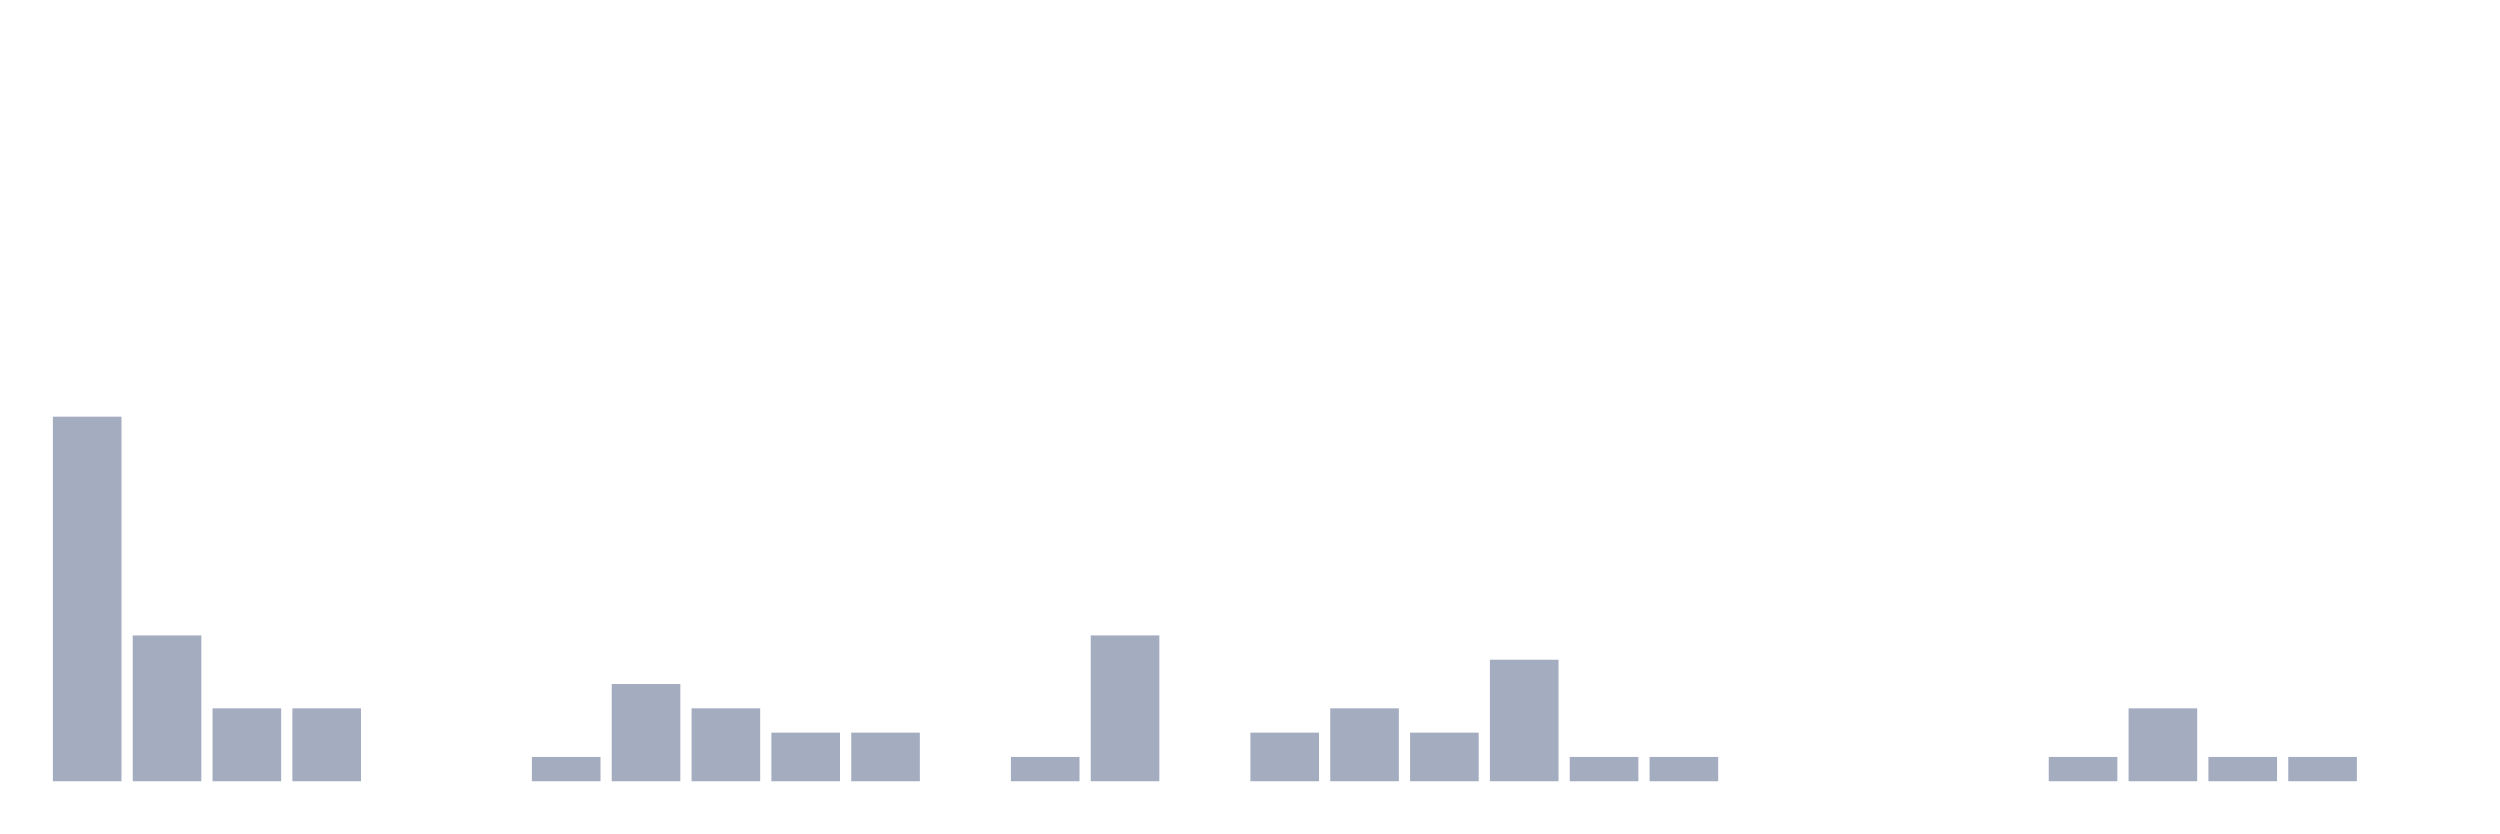
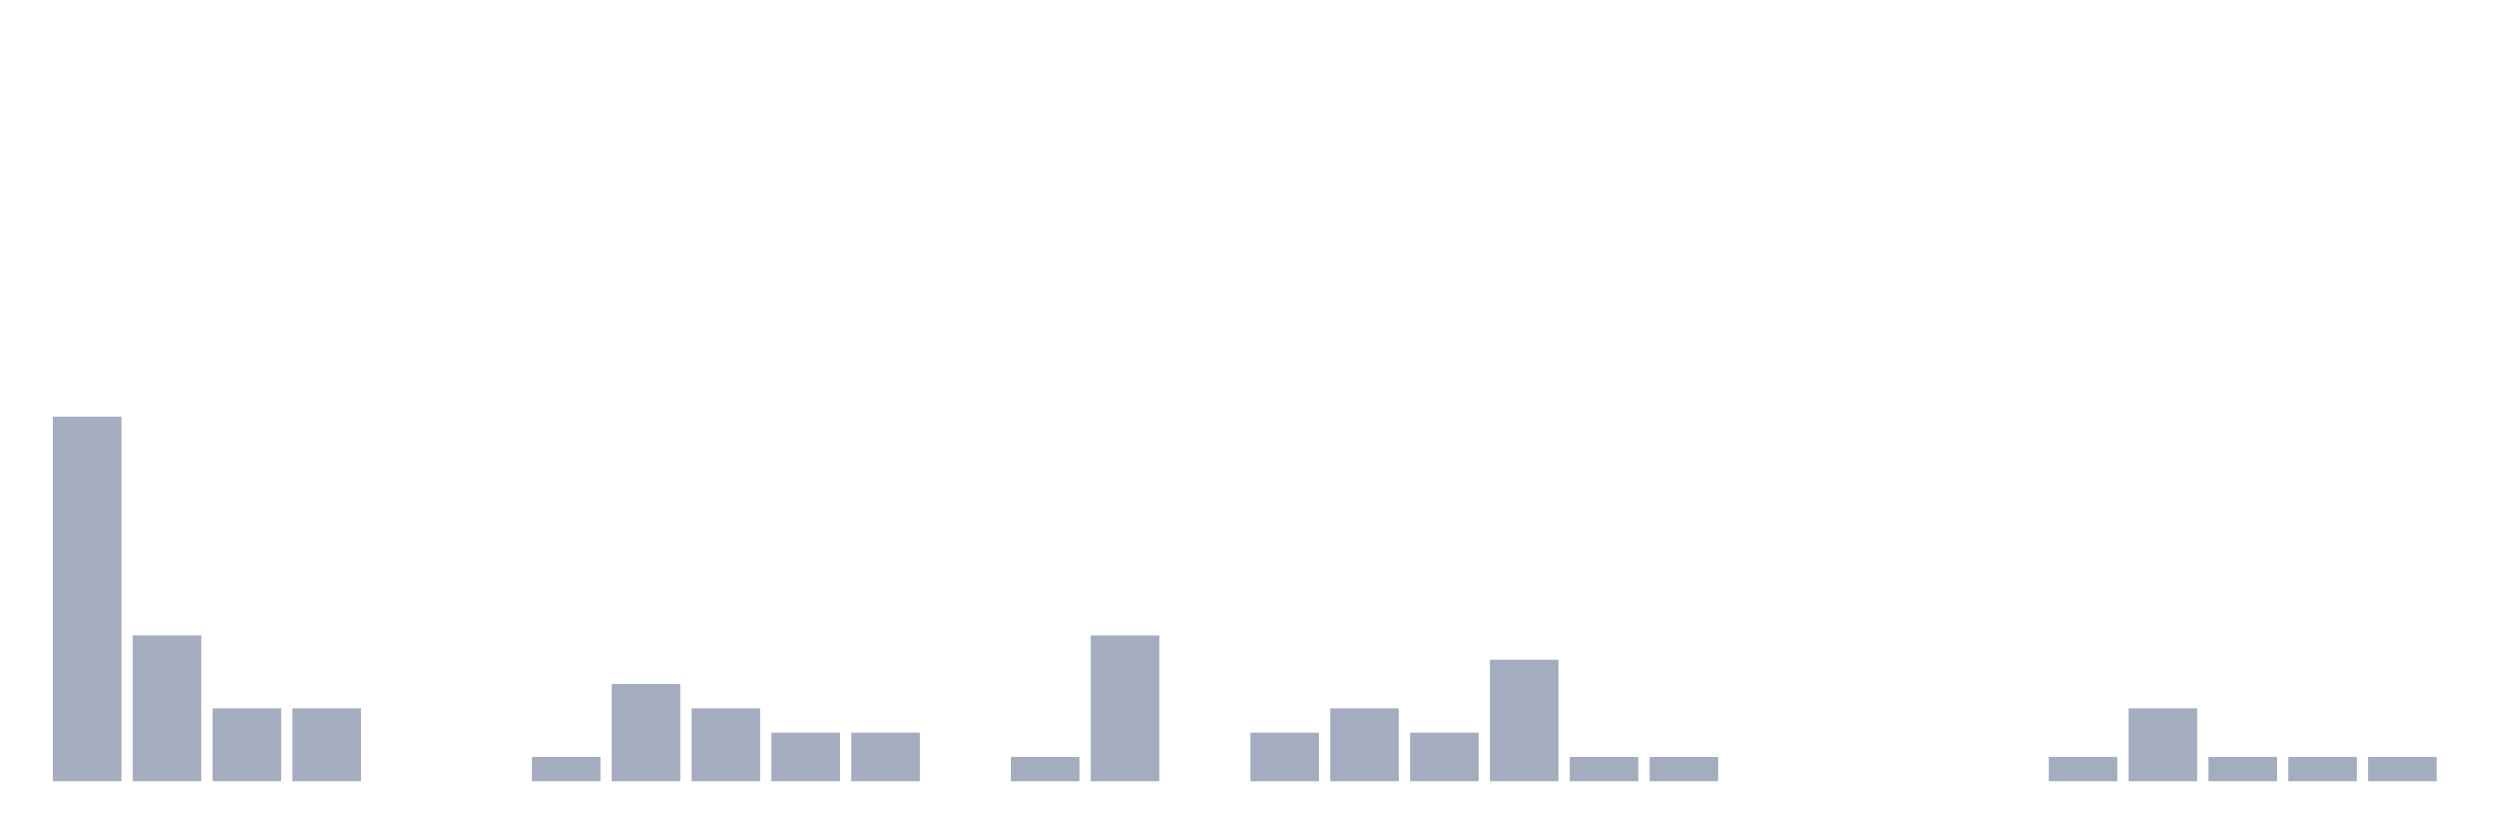
<svg xmlns="http://www.w3.org/2000/svg" viewBox="0 0 480 160">
  <g transform="translate(10,10)">
    <rect class="bar" x="0.153" width="13.175" y="70" height="70" fill="rgb(164,173,192)" />
    <rect class="bar" x="15.482" width="13.175" y="112" height="28" fill="rgb(164,173,192)" />
    <rect class="bar" x="30.81" width="13.175" y="126" height="14" fill="rgb(164,173,192)" />
    <rect class="bar" x="46.138" width="13.175" y="126" height="14" fill="rgb(164,173,192)" />
    <rect class="bar" x="61.466" width="13.175" y="140" height="0" fill="rgb(164,173,192)" />
    <rect class="bar" x="76.794" width="13.175" y="140" height="0" fill="rgb(164,173,192)" />
    <rect class="bar" x="92.123" width="13.175" y="135.333" height="4.667" fill="rgb(164,173,192)" />
    <rect class="bar" x="107.451" width="13.175" y="121.333" height="18.667" fill="rgb(164,173,192)" />
    <rect class="bar" x="122.779" width="13.175" y="126" height="14" fill="rgb(164,173,192)" />
    <rect class="bar" x="138.107" width="13.175" y="130.667" height="9.333" fill="rgb(164,173,192)" />
    <rect class="bar" x="153.436" width="13.175" y="130.667" height="9.333" fill="rgb(164,173,192)" />
    <rect class="bar" x="168.764" width="13.175" y="140" height="0" fill="rgb(164,173,192)" />
    <rect class="bar" x="184.092" width="13.175" y="135.333" height="4.667" fill="rgb(164,173,192)" />
    <rect class="bar" x="199.42" width="13.175" y="112" height="28" fill="rgb(164,173,192)" />
    <rect class="bar" x="214.748" width="13.175" y="140" height="0" fill="rgb(164,173,192)" />
    <rect class="bar" x="230.077" width="13.175" y="130.667" height="9.333" fill="rgb(164,173,192)" />
    <rect class="bar" x="245.405" width="13.175" y="126" height="14" fill="rgb(164,173,192)" />
    <rect class="bar" x="260.733" width="13.175" y="130.667" height="9.333" fill="rgb(164,173,192)" />
    <rect class="bar" x="276.061" width="13.175" y="116.667" height="23.333" fill="rgb(164,173,192)" />
    <rect class="bar" x="291.39" width="13.175" y="135.333" height="4.667" fill="rgb(164,173,192)" />
    <rect class="bar" x="306.718" width="13.175" y="135.333" height="4.667" fill="rgb(164,173,192)" />
    <rect class="bar" x="322.046" width="13.175" y="140" height="0" fill="rgb(164,173,192)" />
    <rect class="bar" x="337.374" width="13.175" y="140" height="0" fill="rgb(164,173,192)" />
    <rect class="bar" x="352.702" width="13.175" y="140" height="0" fill="rgb(164,173,192)" />
    <rect class="bar" x="368.031" width="13.175" y="140" height="0" fill="rgb(164,173,192)" />
    <rect class="bar" x="383.359" width="13.175" y="135.333" height="4.667" fill="rgb(164,173,192)" />
    <rect class="bar" x="398.687" width="13.175" y="126" height="14" fill="rgb(164,173,192)" />
    <rect class="bar" x="414.015" width="13.175" y="135.333" height="4.667" fill="rgb(164,173,192)" />
    <rect class="bar" x="429.344" width="13.175" y="135.333" height="4.667" fill="rgb(164,173,192)" />
-     <rect class="bar" x="444.672" width="13.175" y="140" height="0" fill="rgb(164,173,192)" />
+     <rect class="bar" x="444.672" width="13.175" y="135.333" height="4.667" fill="rgb(164,173,192)" />
  </g>
</svg>
